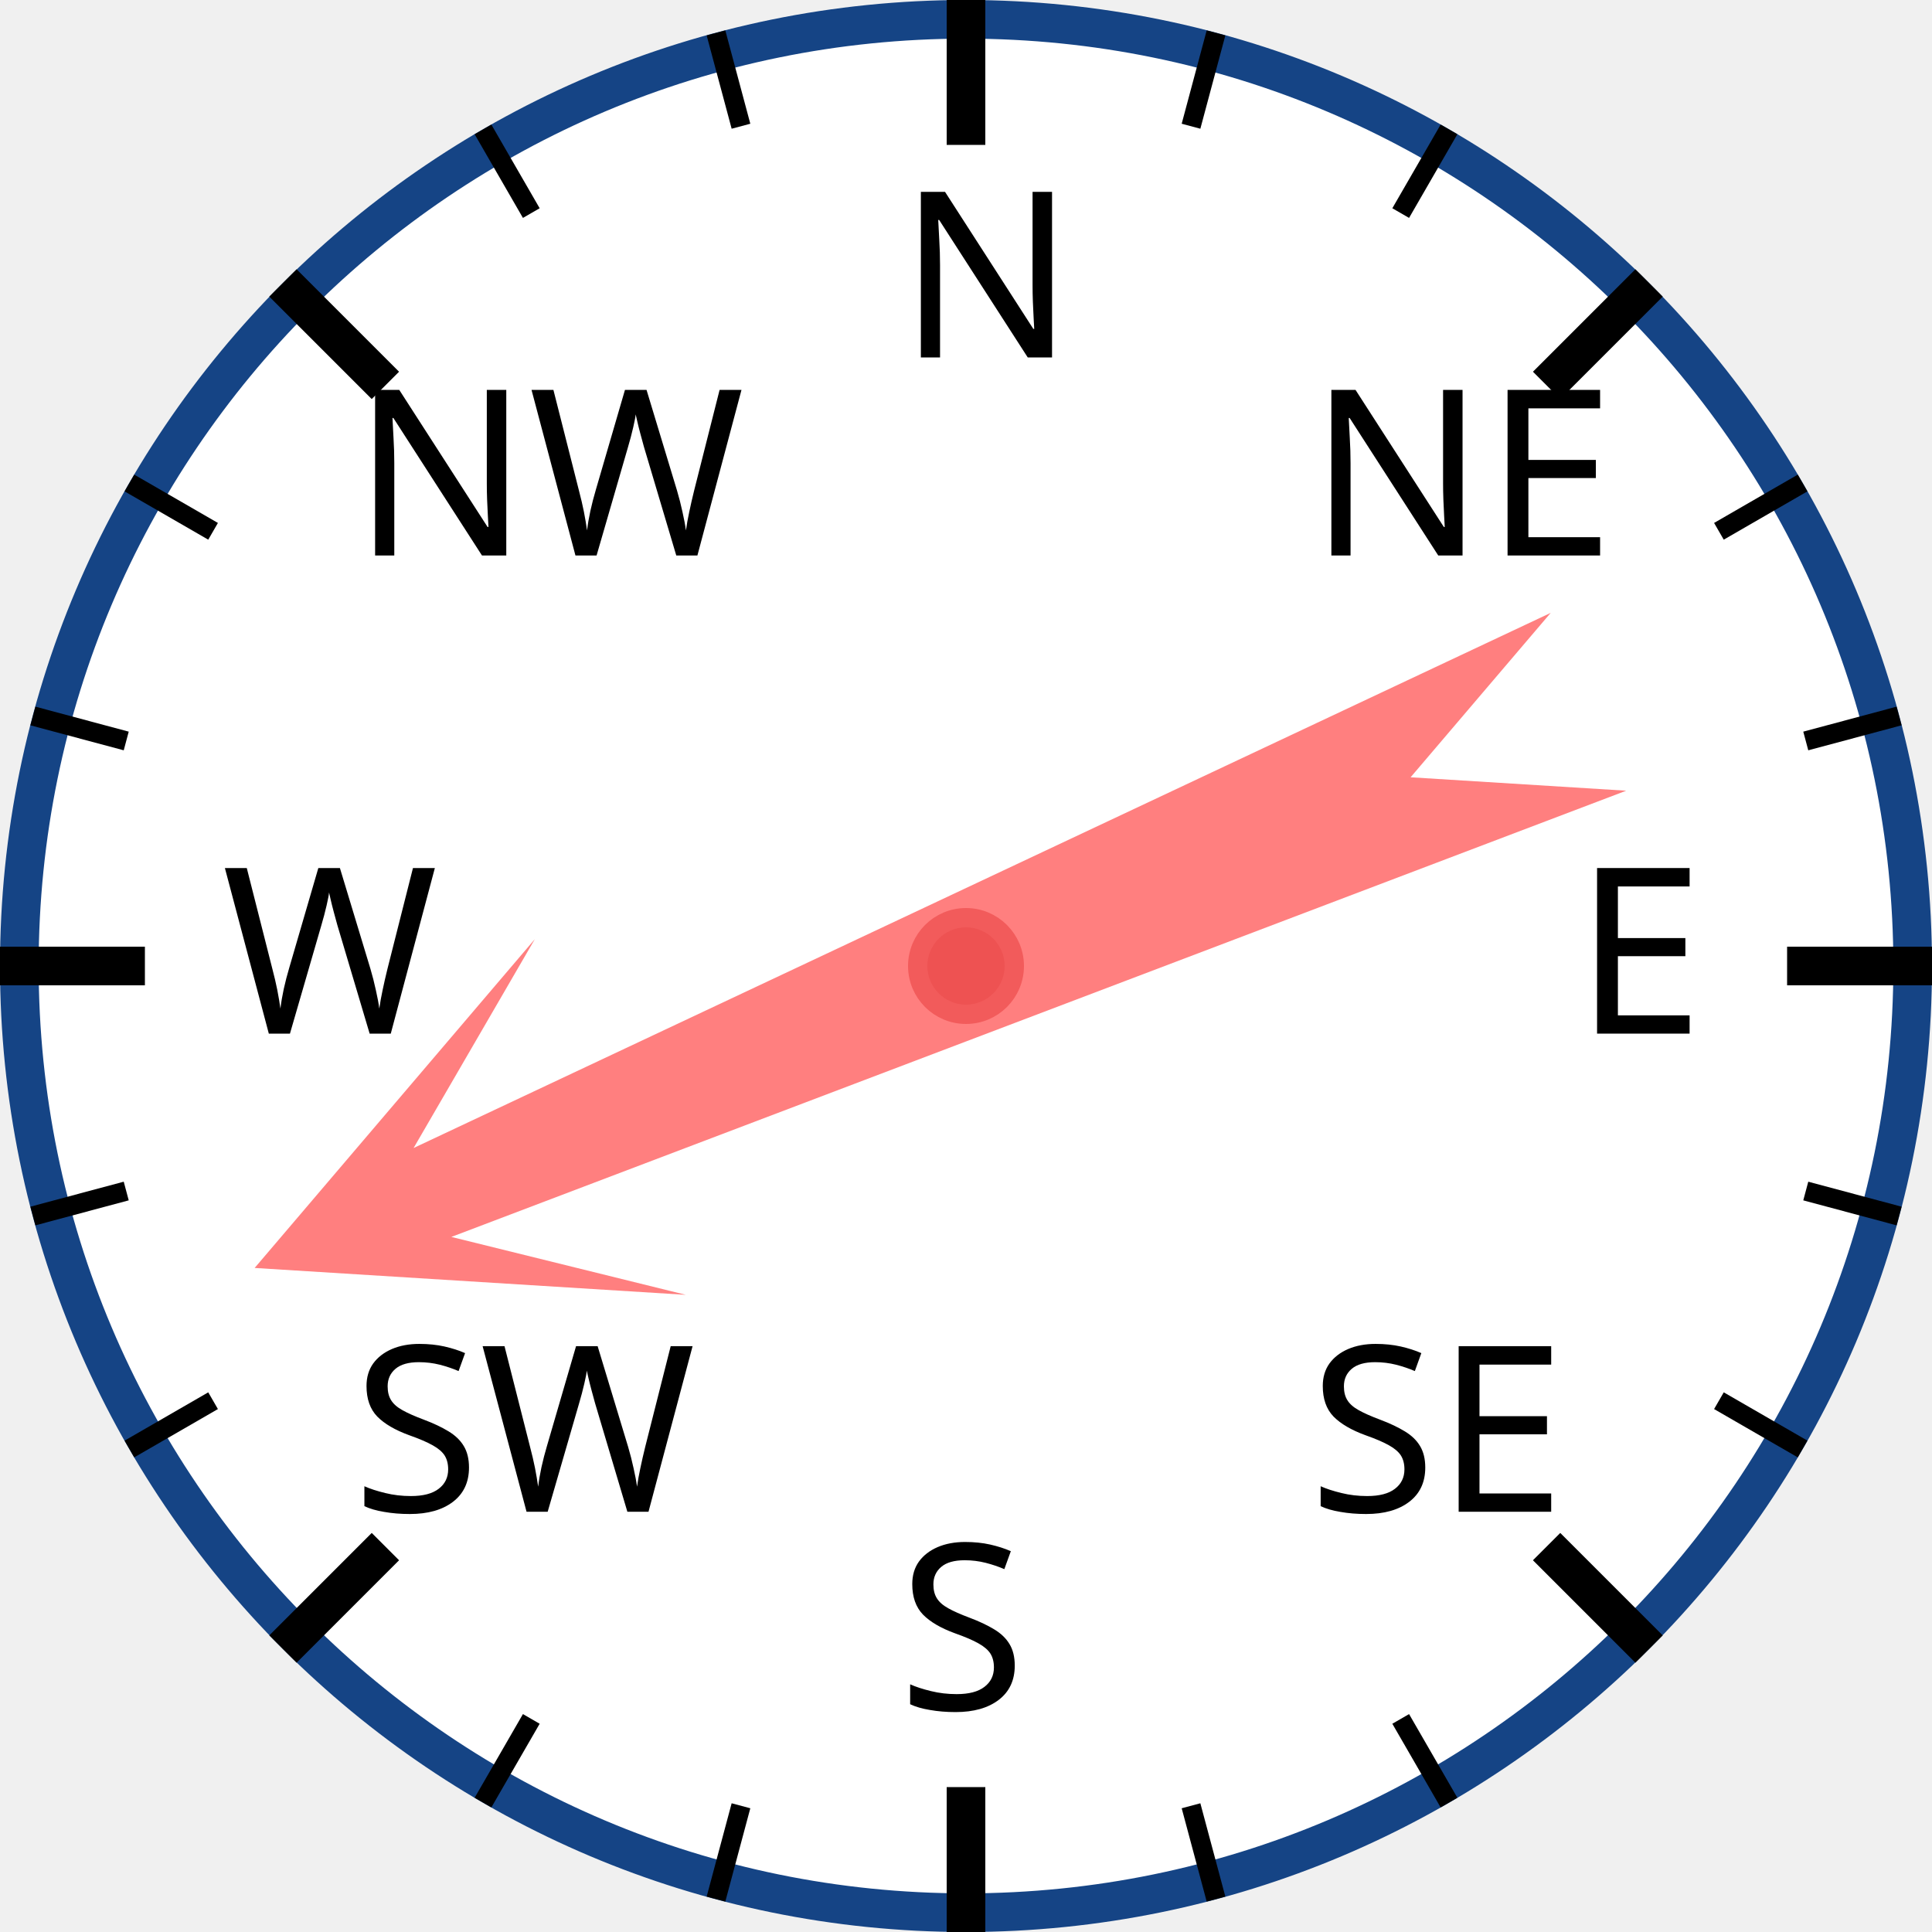
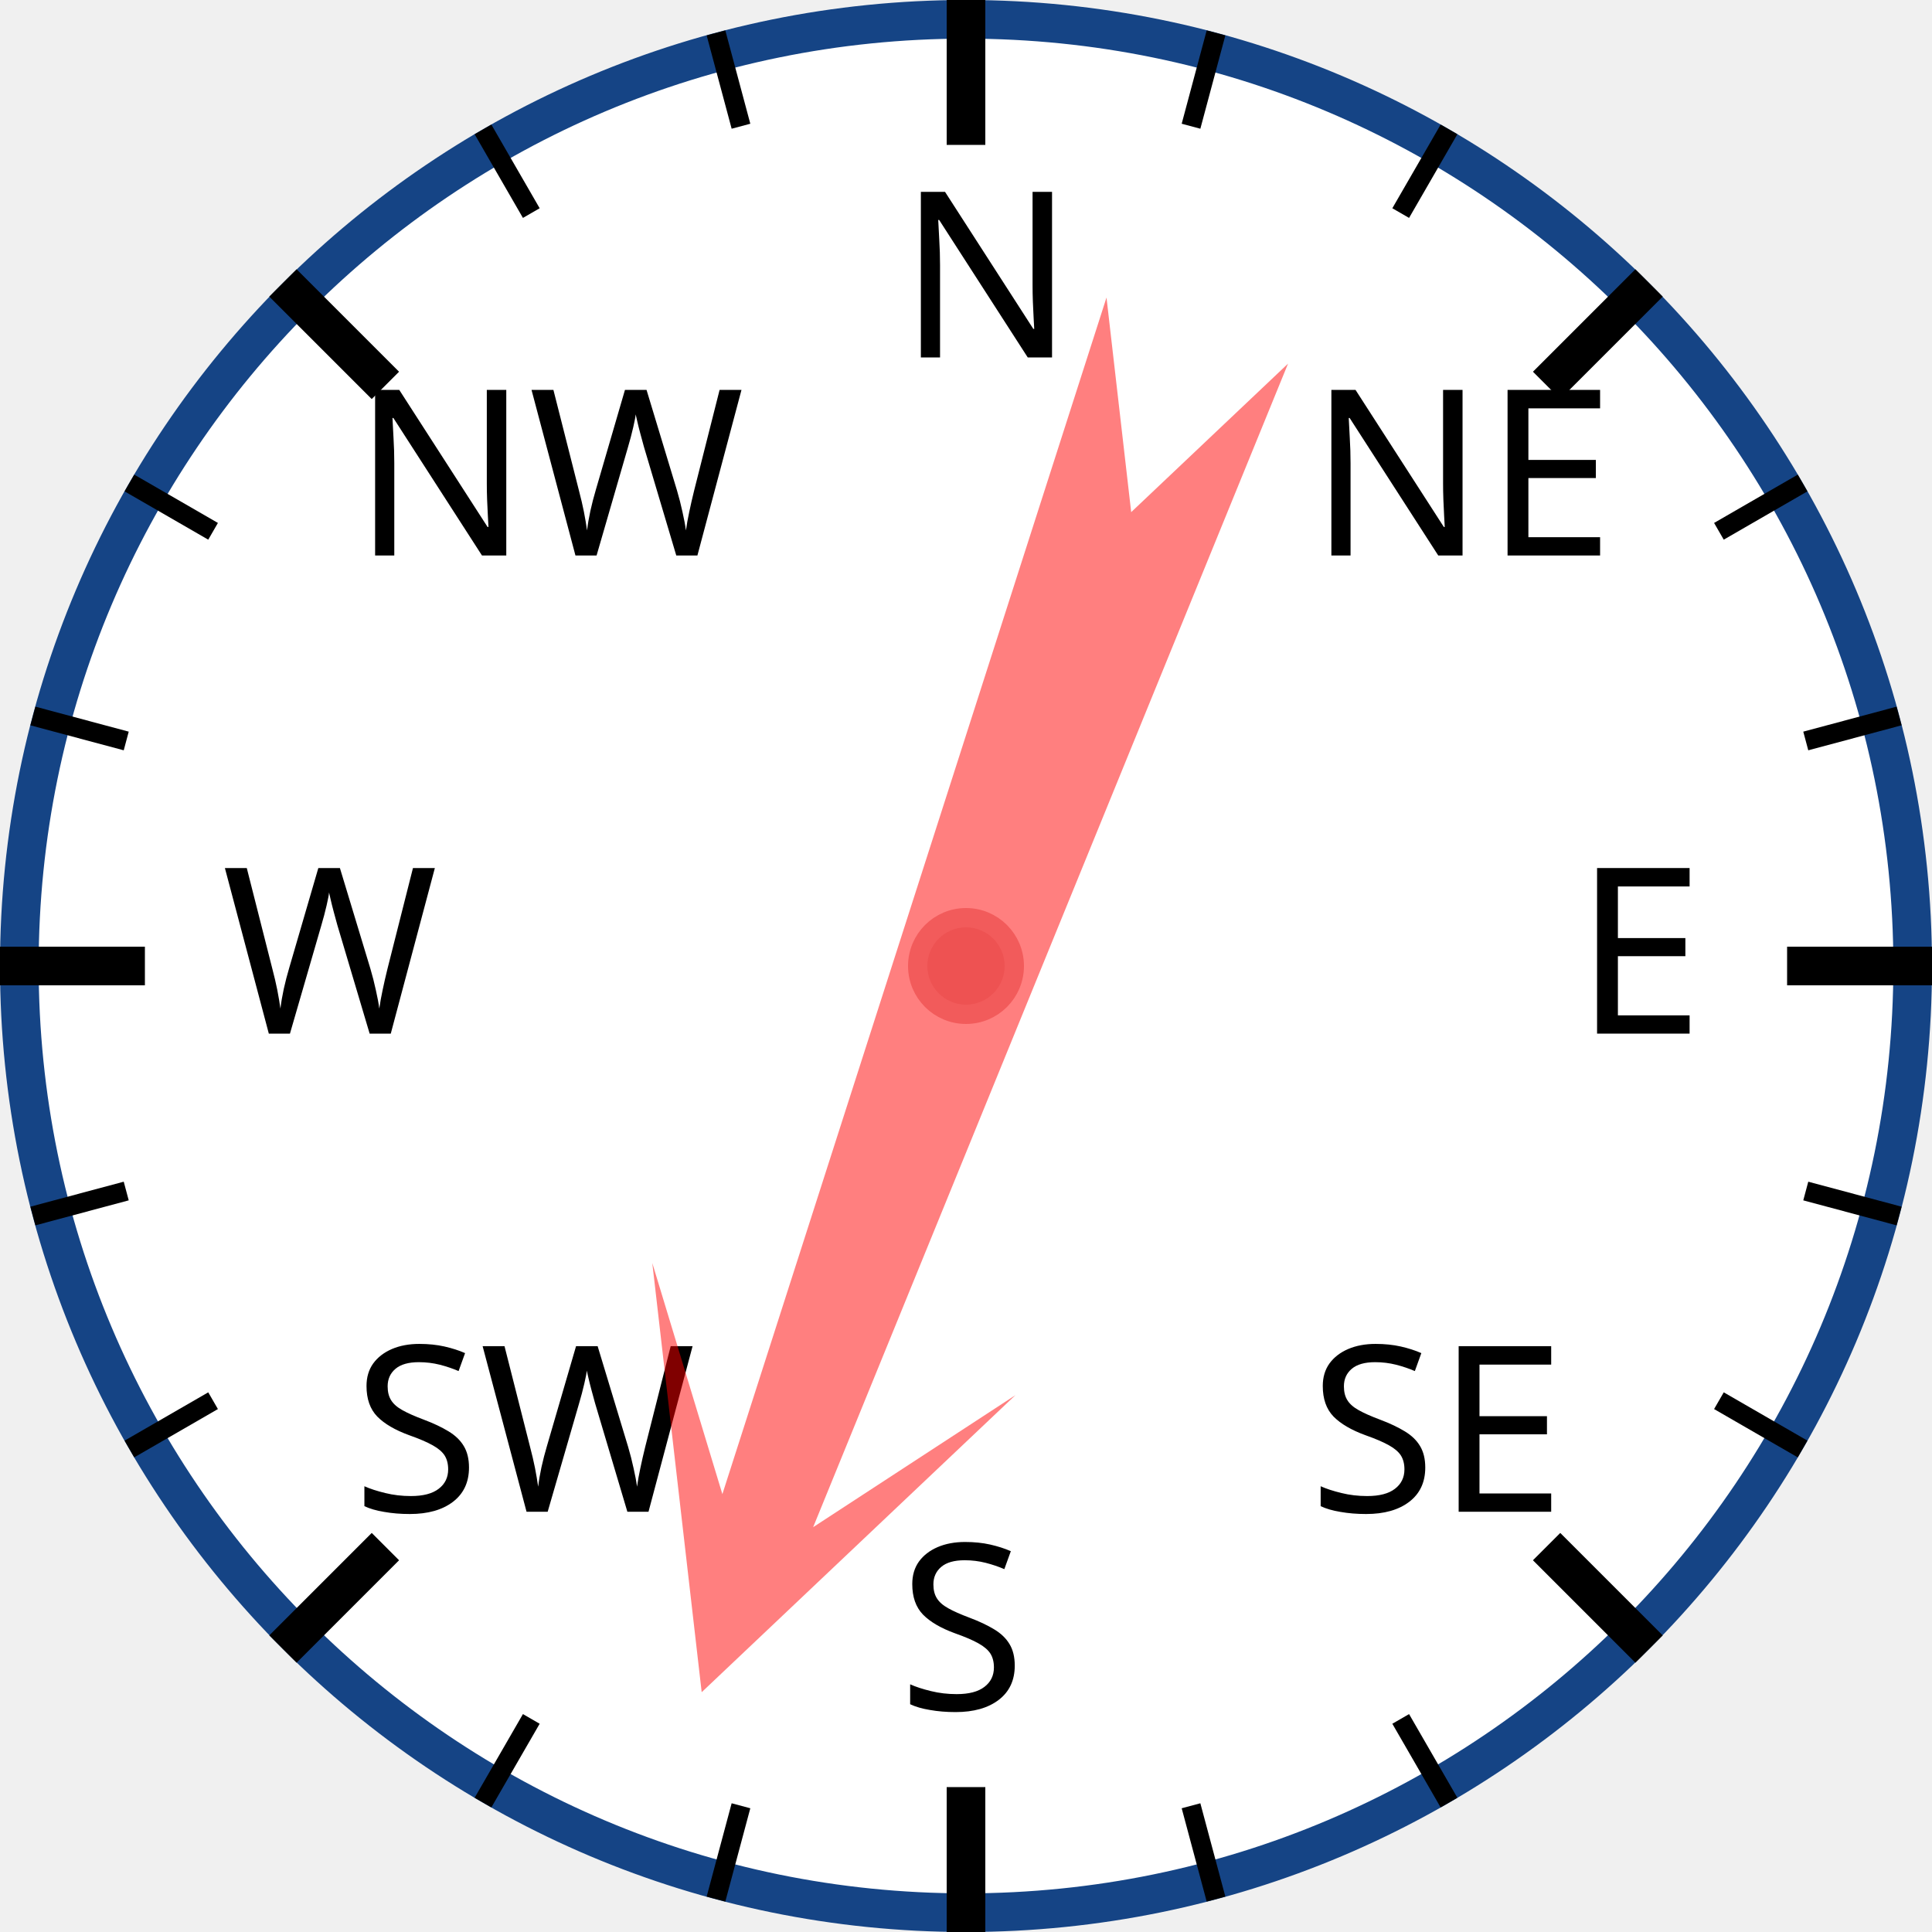
<svg xmlns="http://www.w3.org/2000/svg" width="120px" height="120px" viewBox="0 0 200 200">
  <circle cx="100" cy="100" r="98" style="fill: white; stroke: #154485; stroke-width: 4;" />
  <text x="93.0" y="37.0" style="font-family: sans-serif; font-size: 18pt;">N</text>
  <line x1="100.0" y1="0.0" x2="100.0" y2="15.0" style="stroke: black; stroke-width: 4;" />
  <line x1="74.118" y1="3.407" x2="76.706" y2="13.067" style="stroke: black; stroke-width: 2;" />
  <line x1="50" y1="13.397" x2="55" y2="22.058" style="stroke: black; stroke-width: 2;" />
  <text x="36.503" y="57.503" style="font-family: sans-serif; font-size: 18pt;">NW</text>
  <line x1="29.289" y1="29.289" x2="39.896" y2="39.896" style="stroke: black; stroke-width: 4;" />
  <line x1="13.397" y1="50" x2="22.058" y2="55" style="stroke: black; stroke-width: 2;" />
  <line x1="3.407" y1="74.118" x2="13.067" y2="76.706" style="stroke: black; stroke-width: 2;" />
  <text x="23.0" y="107.0" style="font-family: sans-serif; font-size: 18pt;">W</text>
  <line x1="0.0" y1="100.0" x2="15.0" y2="100.0" style="stroke: black; stroke-width: 4;" />
  <line x1="3.407" y1="125.882" x2="13.067" y2="123.294" style="stroke: black; stroke-width: 2;" />
  <line x1="13.397" y1="150" x2="22.058" y2="145" style="stroke: black; stroke-width: 2;" />
  <text x="36.503" y="156.497" style="font-family: sans-serif; font-size: 18pt;">SW</text>
  <line x1="29.289" y1="170.711" x2="39.896" y2="160.104" style="stroke: black; stroke-width: 4;" />
  <line x1="50" y1="186.603" x2="55" y2="177.942" style="stroke: black; stroke-width: 2;" />
  <line x1="74.118" y1="196.593" x2="76.706" y2="186.933" style="stroke: black; stroke-width: 2;" />
  <text x="93" y="177.0" style="font-family: sans-serif; font-size: 18pt;">S</text>
  <line x1="100" y1="200.0" x2="100" y2="185.0" style="stroke: black; stroke-width: 4;" />
  <line x1="125.882" y1="196.593" x2="123.294" y2="186.933" style="stroke: black; stroke-width: 2;" />
  <line x1="150.0" y1="186.603" x2="145.0" y2="177.942" style="stroke: black; stroke-width: 2;" />
  <text x="135.497" y="156.497" style="font-family: sans-serif; font-size: 18pt;">SE</text>
  <line x1="170.711" y1="170.711" x2="160.104" y2="160.104" style="stroke: black; stroke-width: 4;" />
  <line x1="186.603" y1="150" x2="177.942" y2="145" style="stroke: black; stroke-width: 2;" />
  <line x1="196.593" y1="125.882" x2="186.933" y2="123.294" style="stroke: black; stroke-width: 2;" />
  <text x="163.0" y="107" style="font-family: sans-serif; font-size: 18pt;">E</text>
  <line x1="200.0" y1="100" x2="185.0" y2="100" style="stroke: black; stroke-width: 4;" />
  <line x1="196.593" y1="74.118" x2="186.933" y2="76.706" style="stroke: black; stroke-width: 2;" />
  <line x1="186.603" y1="50" x2="177.942" y2="55" style="stroke: black; stroke-width: 2;" />
  <text x="135.497" y="57.503" style="font-family: sans-serif; font-size: 18pt;">NE</text>
  <line x1="170.711" y1="29.289" x2="160.104" y2="39.896" style="stroke: black; stroke-width: 4;" />
  <line x1="150" y1="13.397" x2="145" y2="22.058" style="stroke: black; stroke-width: 2;" />
  <line x1="125.882" y1="3.407" x2="123.294" y2="13.067" style="stroke: black; stroke-width: 2;" />
-   <polygon points="100 20 120 60 105 40 110 170 100 150 90 170 95 40 80 60" style="fill: red; fill-opacity: 0.5;" transform="rotate(247,100,100)" />
+   <polygon points="100 20 120 60 105 40 110 170 100 150 90 170 95 40 80 60" style="fill: red; fill-opacity: 0.5;" transform="rotate(200,100,100)" />
  <circle cx="100" cy="100" r="5" style="fill: #EE5252; stroke: #F25B5B; stroke-width: 2;" />
</svg>
